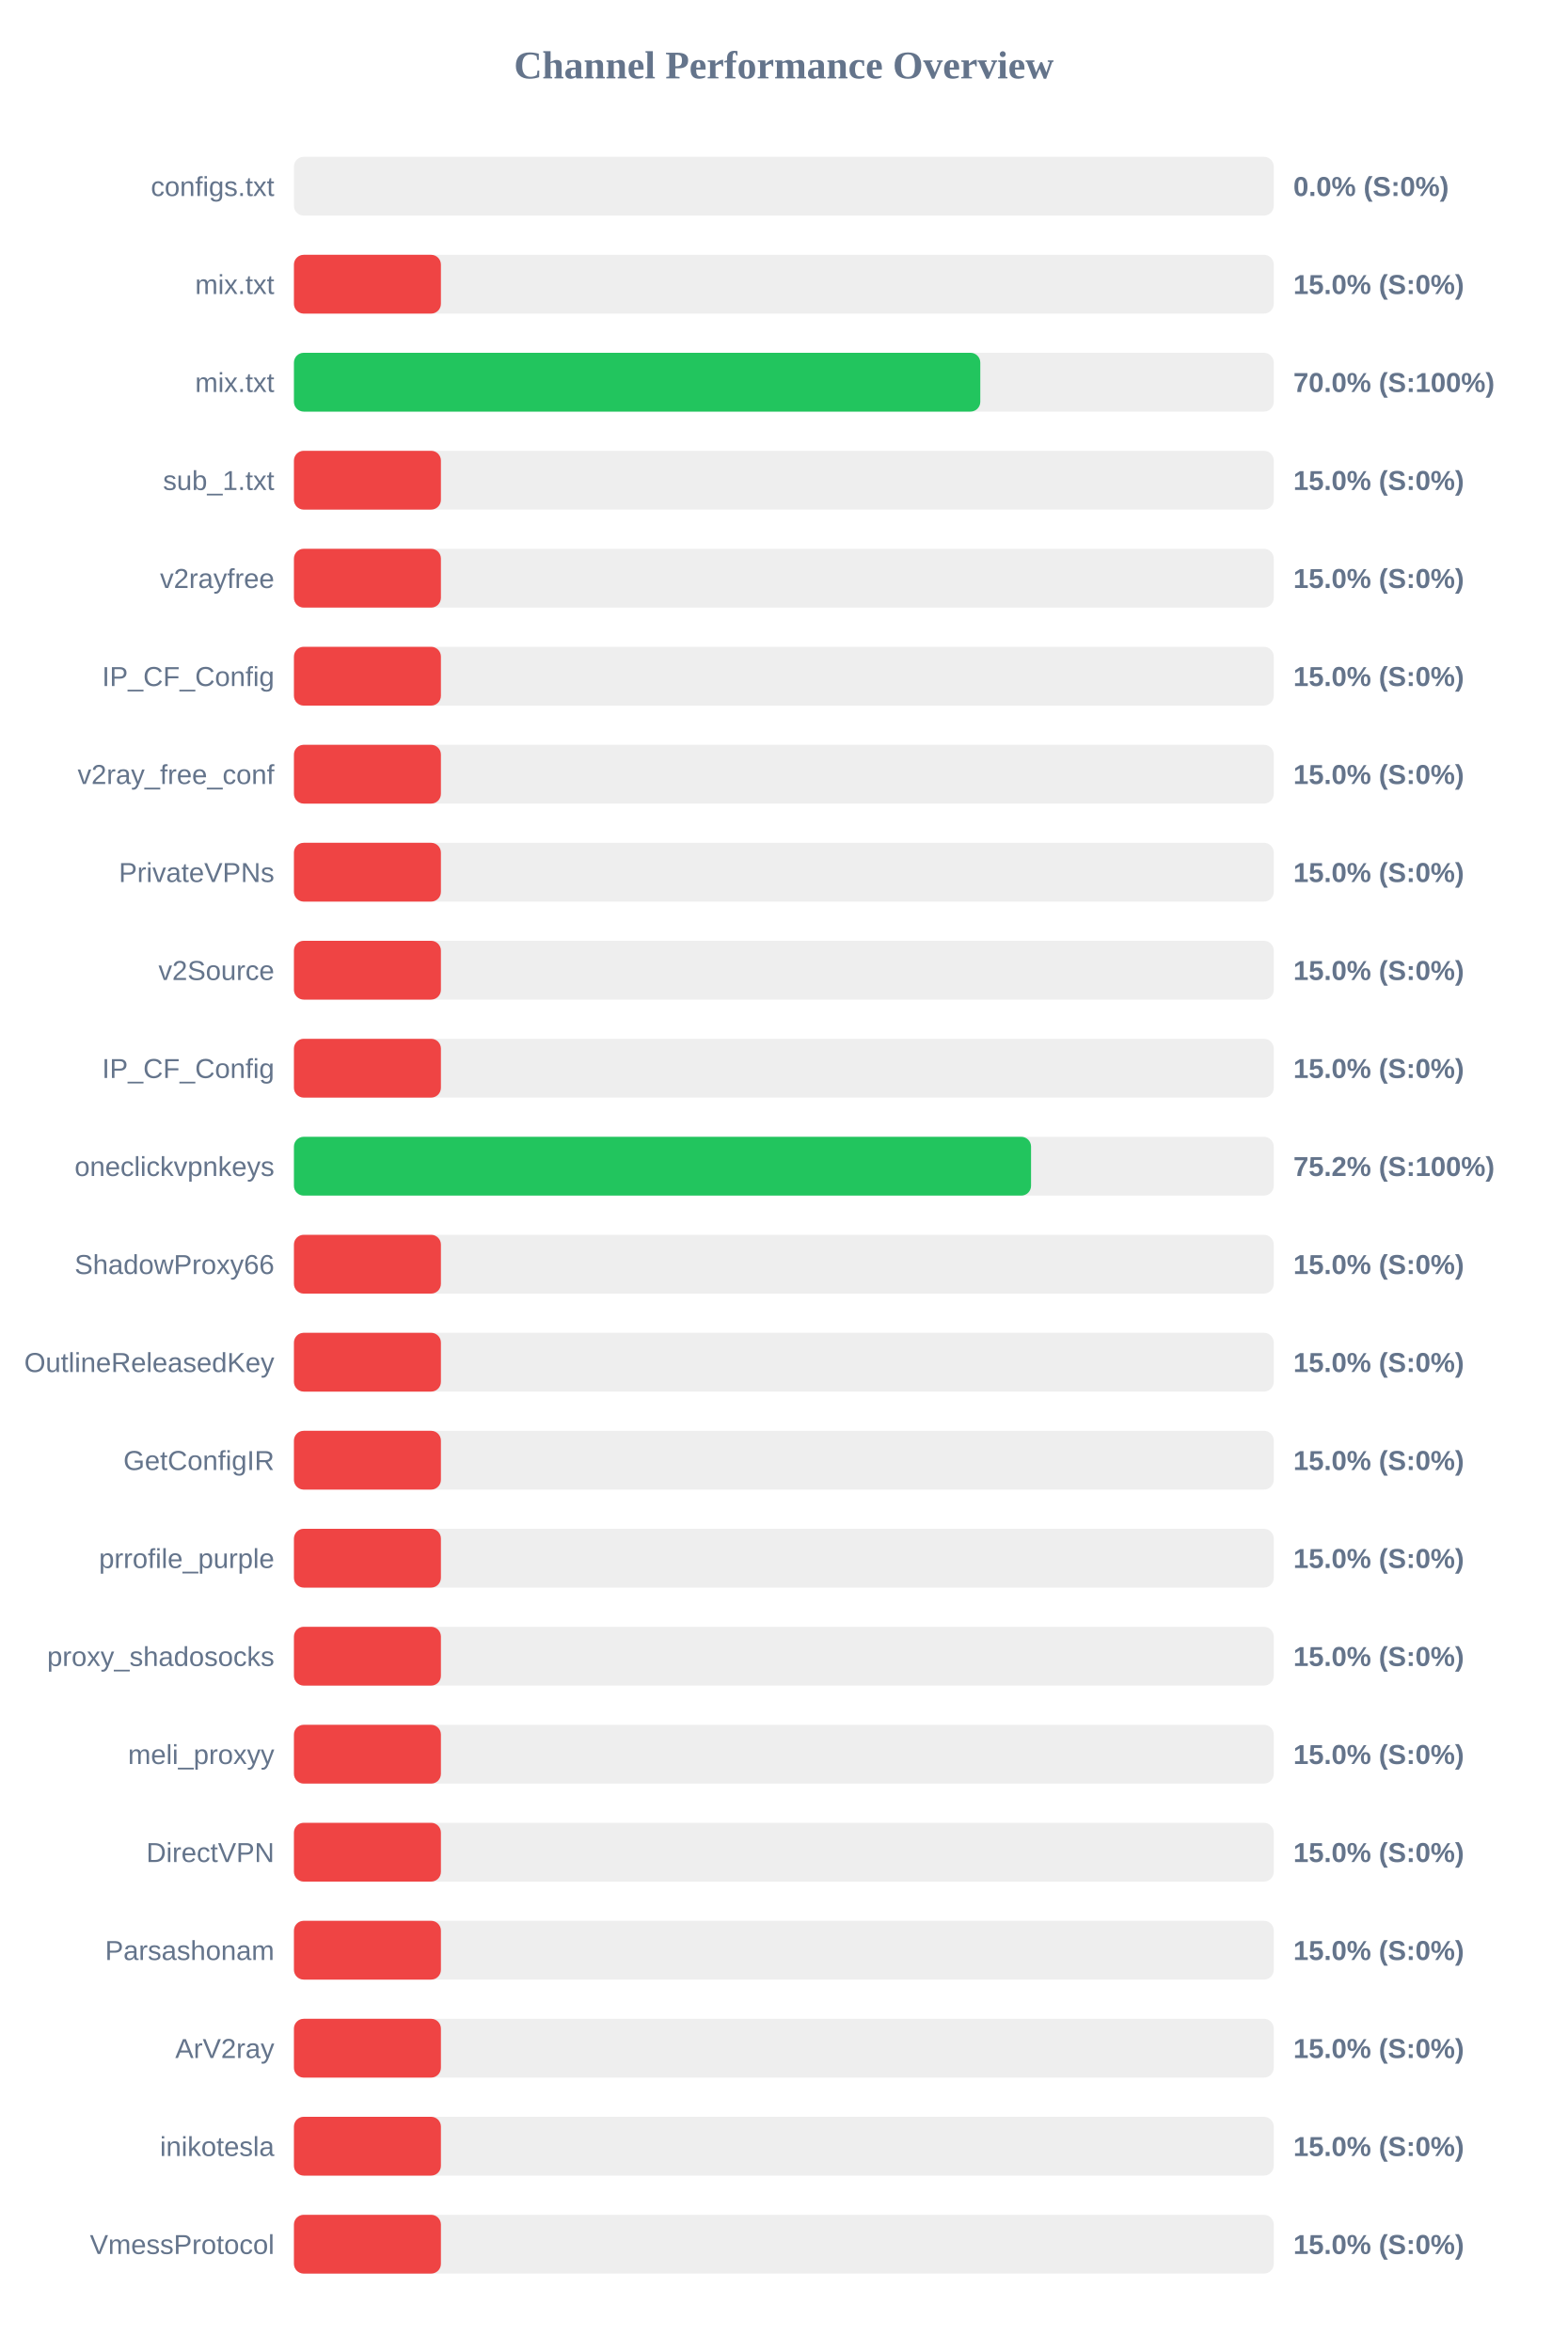
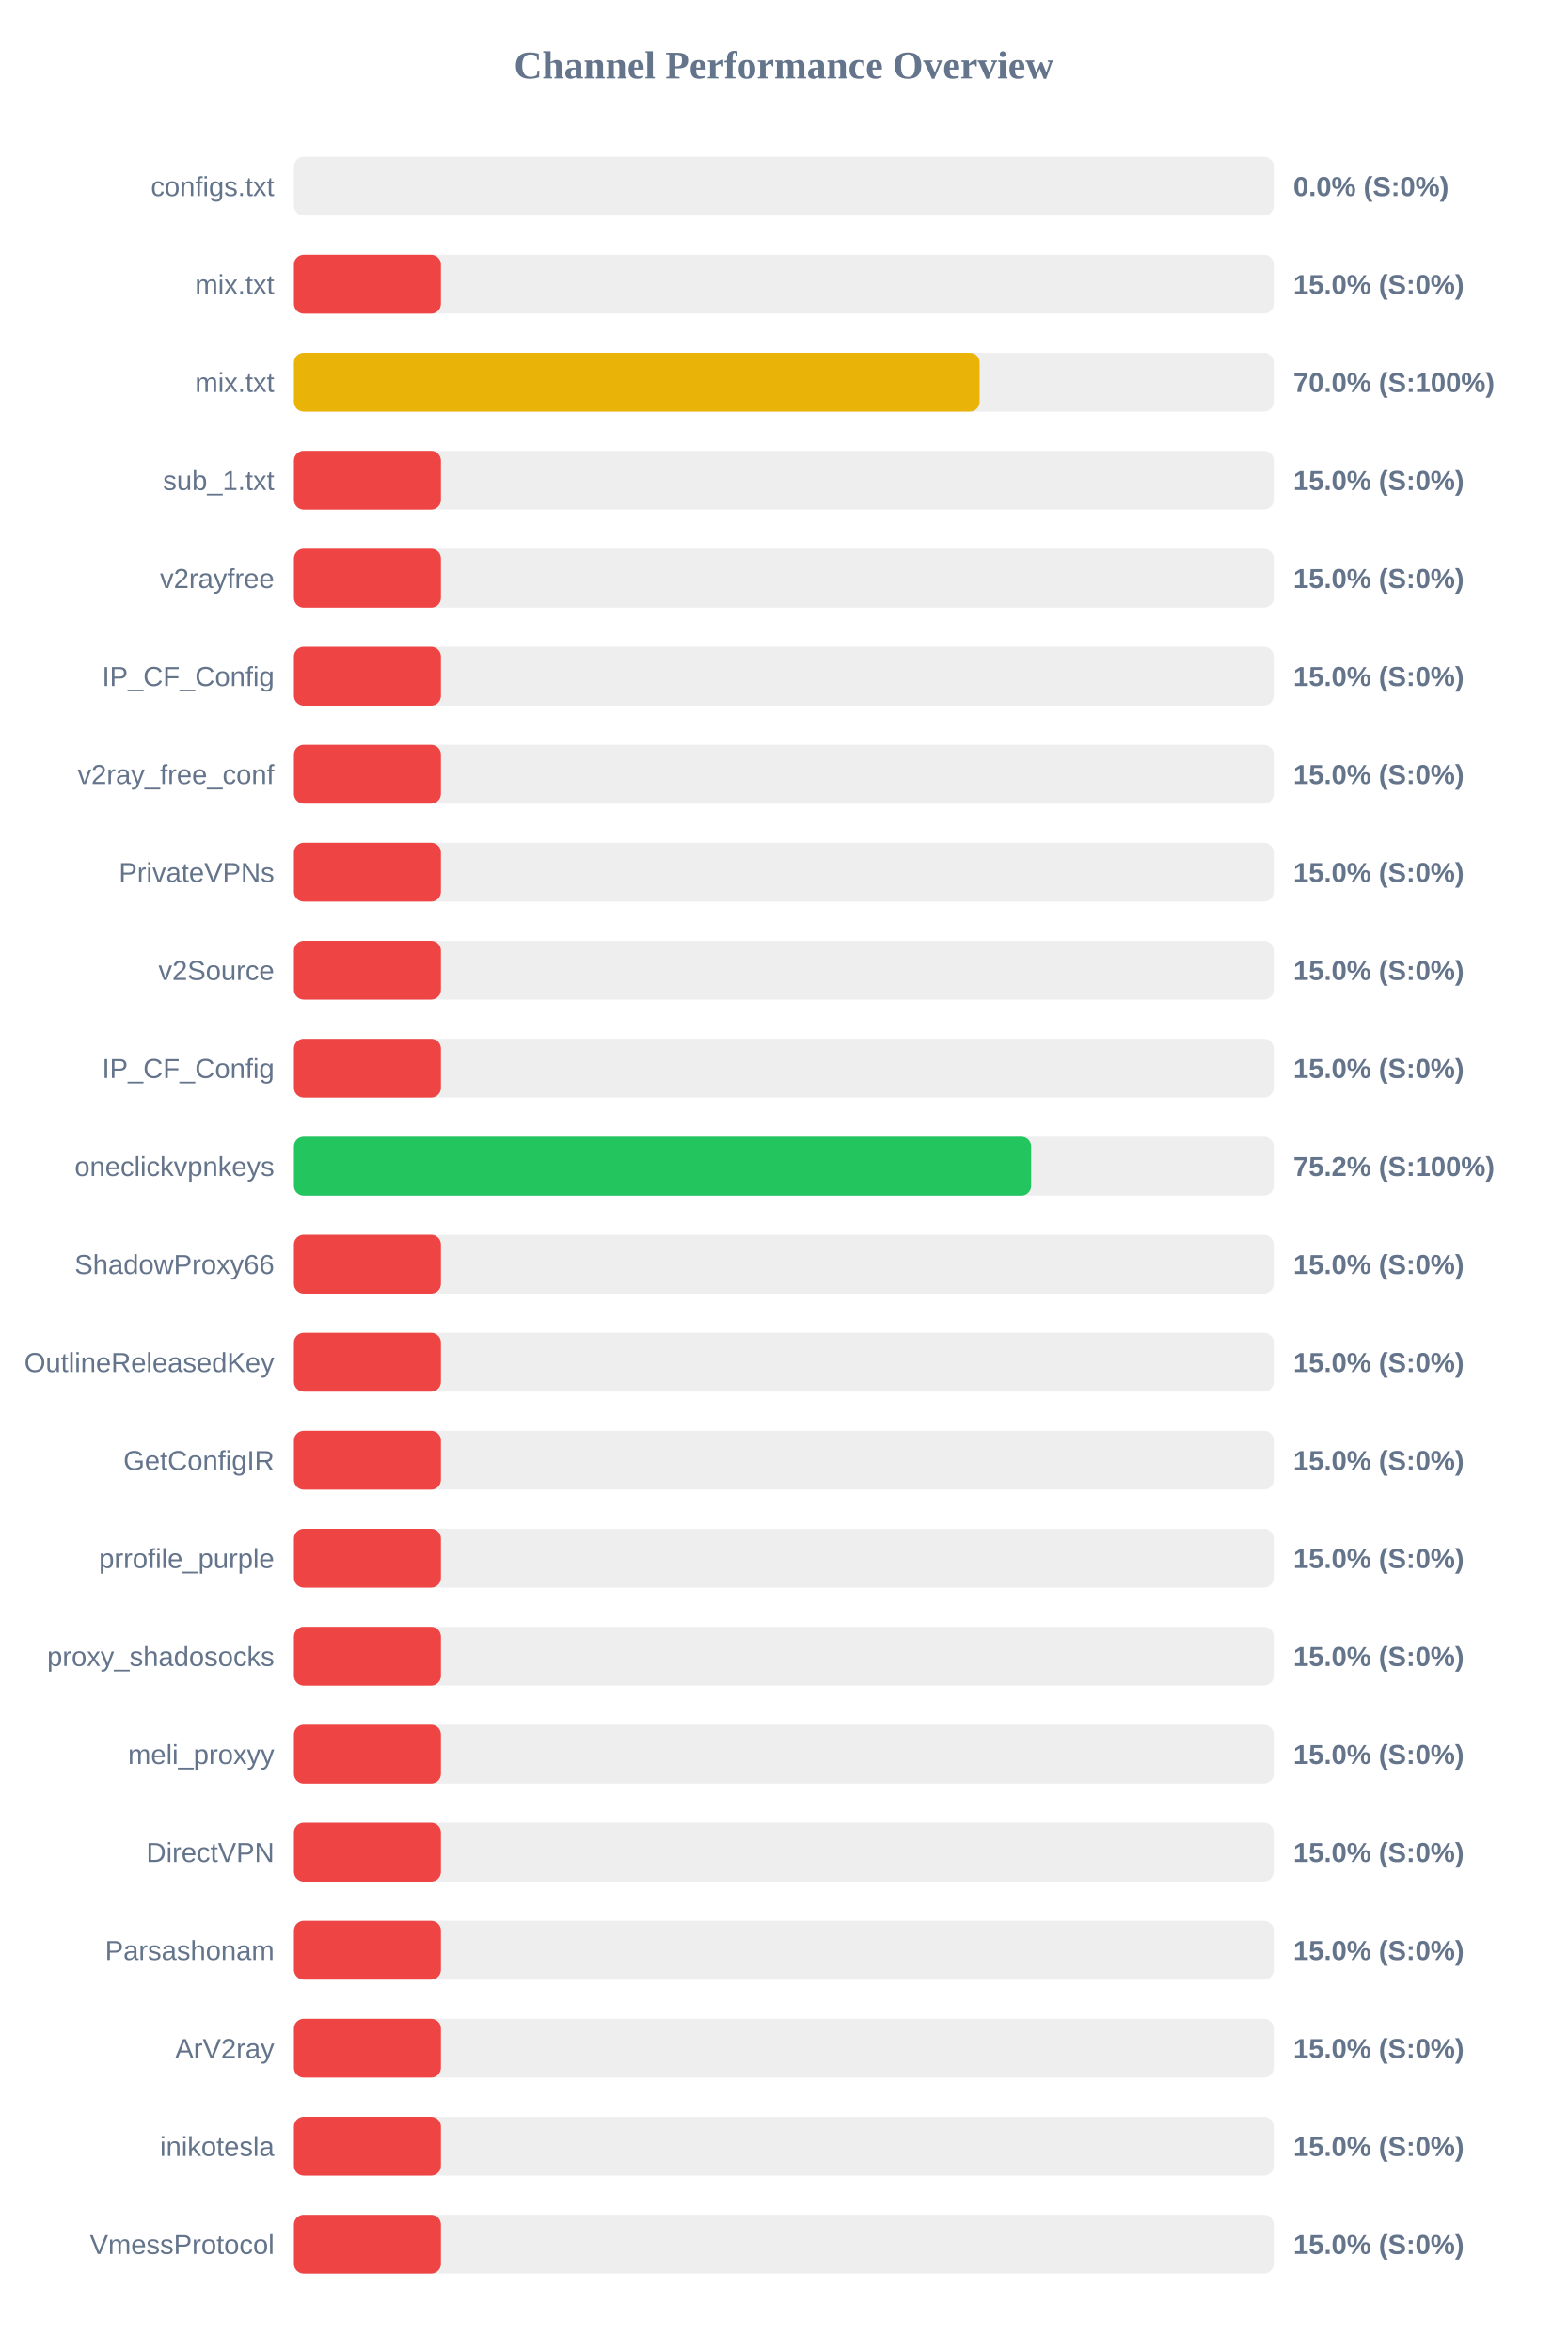
<svg xmlns="http://www.w3.org/2000/svg" width="800" height="1200" version="1.1">
  <style>
        .row { font: 14px Arial; fill: #64748b; }
        .score { font: bold 14px Arial; fill: #64748b; }
    </style>
  <text x="400" y="40" text-anchor="middle" font-size="20px" font-weight="bold" fill="#64748b">Channel Performance Overview</text>
  <rect x="150" y="80" width="500" height="30" fill="#eee" rx="5" />
  <rect x="150" y="80" width="0.0" height="30" fill="#ef4444" rx="5" />
  <text x="140" y="100" text-anchor="end" class="row">configs.txt</text>
  <text x="660" y="100" text-anchor="start" class="score">0.0% (S:0%)</text>
  <rect x="150" y="130" width="500" height="30" fill="#eee" rx="5" />
  <rect x="150" y="130" width="75.0" height="30" fill="#ef4444" rx="5" />
  <text x="140" y="150" text-anchor="end" class="row">mix.txt</text>
  <text x="660" y="150" text-anchor="start" class="score">15.0% (S:0%)</text>
  <rect x="150" y="180" width="500" height="30" fill="#eee" rx="5" />
-   <rect x="150" y="180" width="350.25" height="30" fill="#22c55e" rx="5" />
+   <rect x="150" y="180" width="349.9" height="30" fill="#eab308" rx="5" />
  <text x="140" y="200" text-anchor="end" class="row">mix.txt</text>
  <text x="660" y="200" text-anchor="start" class="score">70.0% (S:100%)</text>
  <rect x="150" y="230" width="500" height="30" fill="#eee" rx="5" />
  <rect x="150" y="230" width="75.0" height="30" fill="#ef4444" rx="5" />
  <text x="140" y="250" text-anchor="end" class="row">sub_1.txt</text>
  <text x="660" y="250" text-anchor="start" class="score">15.0% (S:0%)</text>
  <rect x="150" y="280" width="500" height="30" fill="#eee" rx="5" />
  <rect x="150" y="280" width="75.0" height="30" fill="#ef4444" rx="5" />
  <text x="140" y="300" text-anchor="end" class="row">v2rayfree</text>
  <text x="660" y="300" text-anchor="start" class="score">15.0% (S:0%)</text>
  <rect x="150" y="330" width="500" height="30" fill="#eee" rx="5" />
  <rect x="150" y="330" width="75.0" height="30" fill="#ef4444" rx="5" />
  <text x="140" y="350" text-anchor="end" class="row">IP_CF_Config</text>
  <text x="660" y="350" text-anchor="start" class="score">15.0% (S:0%)</text>
  <rect x="150" y="380" width="500" height="30" fill="#eee" rx="5" />
  <rect x="150" y="380" width="75.0" height="30" fill="#ef4444" rx="5" />
  <text x="140" y="400" text-anchor="end" class="row">v2ray_free_conf</text>
  <text x="660" y="400" text-anchor="start" class="score">15.0% (S:0%)</text>
  <rect x="150" y="430" width="500" height="30" fill="#eee" rx="5" />
  <rect x="150" y="430" width="75.0" height="30" fill="#ef4444" rx="5" />
  <text x="140" y="450" text-anchor="end" class="row">PrivateVPNs</text>
  <text x="660" y="450" text-anchor="start" class="score">15.0% (S:0%)</text>
  <rect x="150" y="480" width="500" height="30" fill="#eee" rx="5" />
  <rect x="150" y="480" width="75.0" height="30" fill="#ef4444" rx="5" />
  <text x="140" y="500" text-anchor="end" class="row">v2Source</text>
  <text x="660" y="500" text-anchor="start" class="score">15.0% (S:0%)</text>
  <rect x="150" y="530" width="500" height="30" fill="#eee" rx="5" />
  <rect x="150" y="530" width="75.0" height="30" fill="#ef4444" rx="5" />
  <text x="140" y="550" text-anchor="end" class="row">IP_CF_Config</text>
  <text x="660" y="550" text-anchor="start" class="score">15.0% (S:0%)</text>
  <rect x="150" y="580" width="500" height="30" fill="#eee" rx="5" />
-   <rect x="150" y="580" width="376.15" height="30" fill="#22c55e" rx="5" />
+   <rect x="150" y="580" width="376.2" height="30" fill="#22c55e" rx="5" />
  <text x="140" y="600" text-anchor="end" class="row">oneclickvpnkeys</text>
  <text x="660" y="600" text-anchor="start" class="score">75.2% (S:100%)</text>
  <rect x="150" y="630" width="500" height="30" fill="#eee" rx="5" />
  <rect x="150" y="630" width="75.0" height="30" fill="#ef4444" rx="5" />
  <text x="140" y="650" text-anchor="end" class="row">ShadowProxy66</text>
  <text x="660" y="650" text-anchor="start" class="score">15.0% (S:0%)</text>
  <rect x="150" y="680" width="500" height="30" fill="#eee" rx="5" />
  <rect x="150" y="680" width="75.0" height="30" fill="#ef4444" rx="5" />
  <text x="140" y="700" text-anchor="end" class="row">OutlineReleasedKey</text>
  <text x="660" y="700" text-anchor="start" class="score">15.0% (S:0%)</text>
  <rect x="150" y="730" width="500" height="30" fill="#eee" rx="5" />
  <rect x="150" y="730" width="75.0" height="30" fill="#ef4444" rx="5" />
  <text x="140" y="750" text-anchor="end" class="row">GetConfigIR</text>
  <text x="660" y="750" text-anchor="start" class="score">15.0% (S:0%)</text>
  <rect x="150" y="780" width="500" height="30" fill="#eee" rx="5" />
  <rect x="150" y="780" width="75.0" height="30" fill="#ef4444" rx="5" />
  <text x="140" y="800" text-anchor="end" class="row">prrofile_purple</text>
  <text x="660" y="800" text-anchor="start" class="score">15.0% (S:0%)</text>
  <rect x="150" y="830" width="500" height="30" fill="#eee" rx="5" />
  <rect x="150" y="830" width="75.0" height="30" fill="#ef4444" rx="5" />
  <text x="140" y="850" text-anchor="end" class="row">proxy_shadosocks</text>
  <text x="660" y="850" text-anchor="start" class="score">15.0% (S:0%)</text>
  <rect x="150" y="880" width="500" height="30" fill="#eee" rx="5" />
  <rect x="150" y="880" width="75.0" height="30" fill="#ef4444" rx="5" />
  <text x="140" y="900" text-anchor="end" class="row">meli_proxyy</text>
  <text x="660" y="900" text-anchor="start" class="score">15.0% (S:0%)</text>
  <rect x="150" y="930" width="500" height="30" fill="#eee" rx="5" />
  <rect x="150" y="930" width="75.0" height="30" fill="#ef4444" rx="5" />
  <text x="140" y="950" text-anchor="end" class="row">DirectVPN</text>
  <text x="660" y="950" text-anchor="start" class="score">15.0% (S:0%)</text>
  <rect x="150" y="980" width="500" height="30" fill="#eee" rx="5" />
  <rect x="150" y="980" width="75.0" height="30" fill="#ef4444" rx="5" />
  <text x="140" y="1000" text-anchor="end" class="row">Parsashonam</text>
  <text x="660" y="1000" text-anchor="start" class="score">15.0% (S:0%)</text>
  <rect x="150" y="1030" width="500" height="30" fill="#eee" rx="5" />
  <rect x="150" y="1030" width="75.0" height="30" fill="#ef4444" rx="5" />
  <text x="140" y="1050" text-anchor="end" class="row">ArV2ray</text>
  <text x="660" y="1050" text-anchor="start" class="score">15.0% (S:0%)</text>
  <rect x="150" y="1080" width="500" height="30" fill="#eee" rx="5" />
  <rect x="150" y="1080" width="75.0" height="30" fill="#ef4444" rx="5" />
  <text x="140" y="1100" text-anchor="end" class="row">inikotesla</text>
  <text x="660" y="1100" text-anchor="start" class="score">15.0% (S:0%)</text>
  <rect x="150" y="1130" width="500" height="30" fill="#eee" rx="5" />
  <rect x="150" y="1130" width="75.0" height="30" fill="#ef4444" rx="5" />
  <text x="140" y="1150" text-anchor="end" class="row">VmessProtocol</text>
  <text x="660" y="1150" text-anchor="start" class="score">15.0% (S:0%)</text>
</svg>
